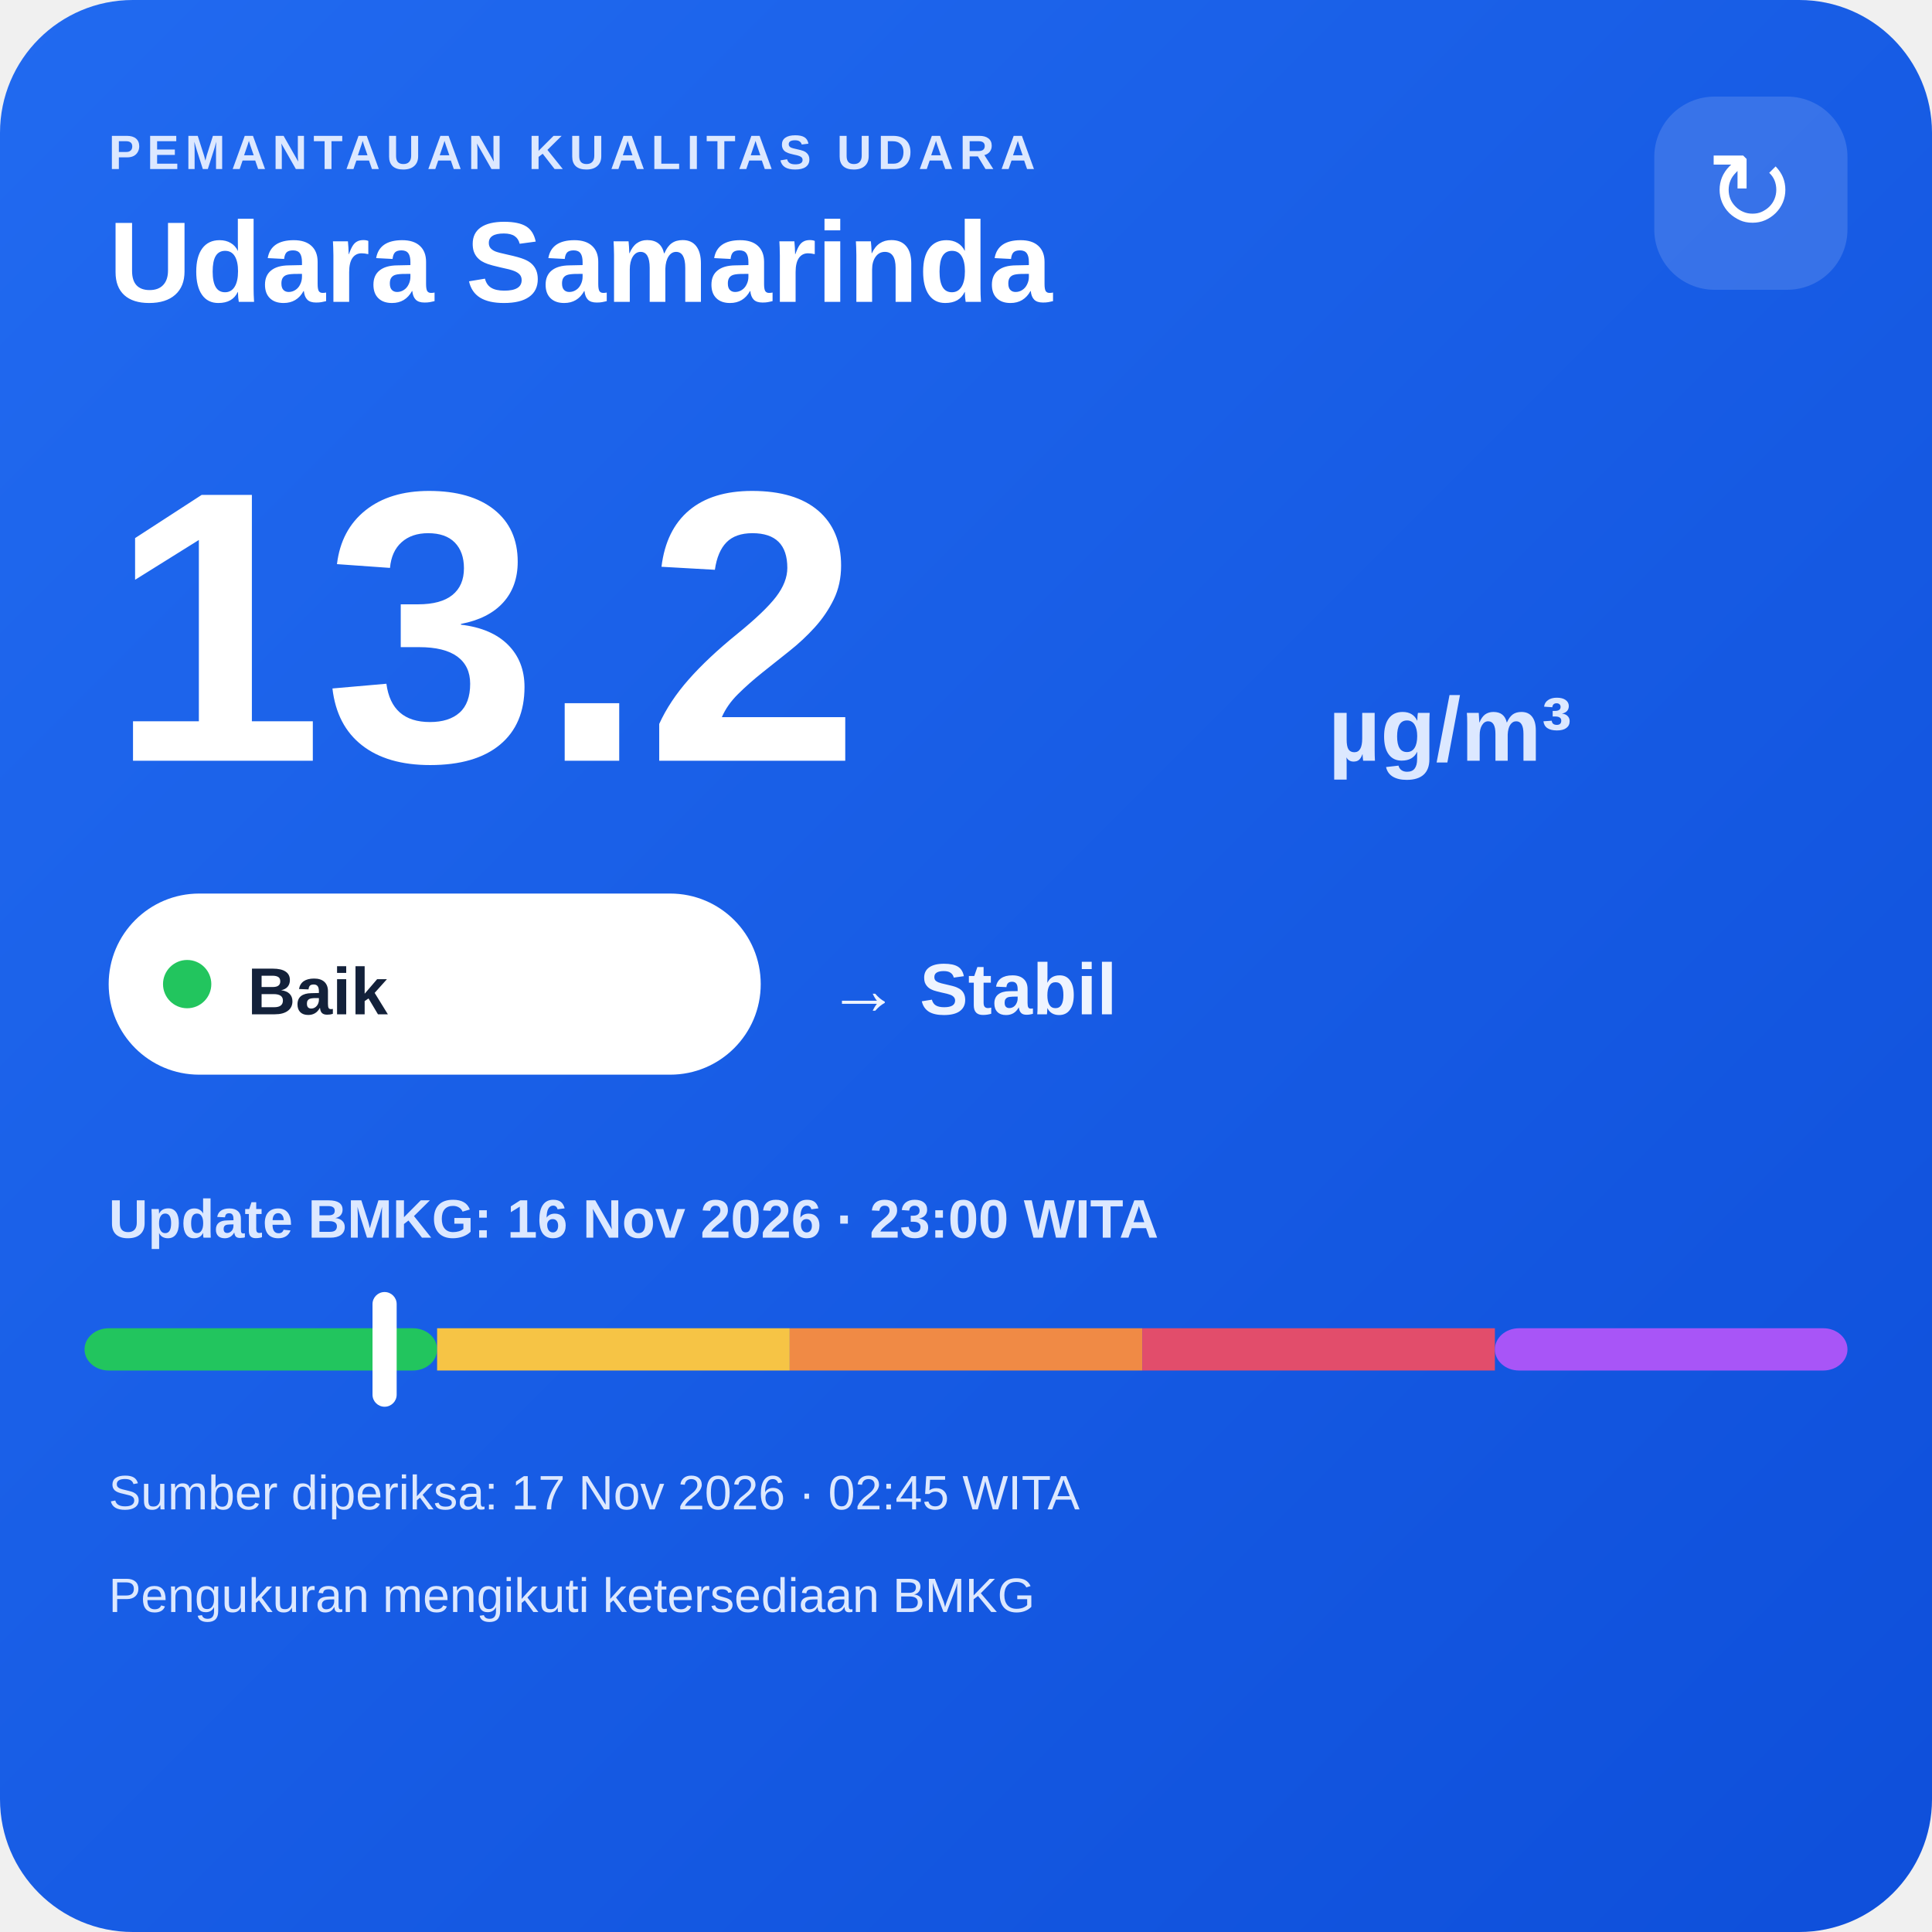
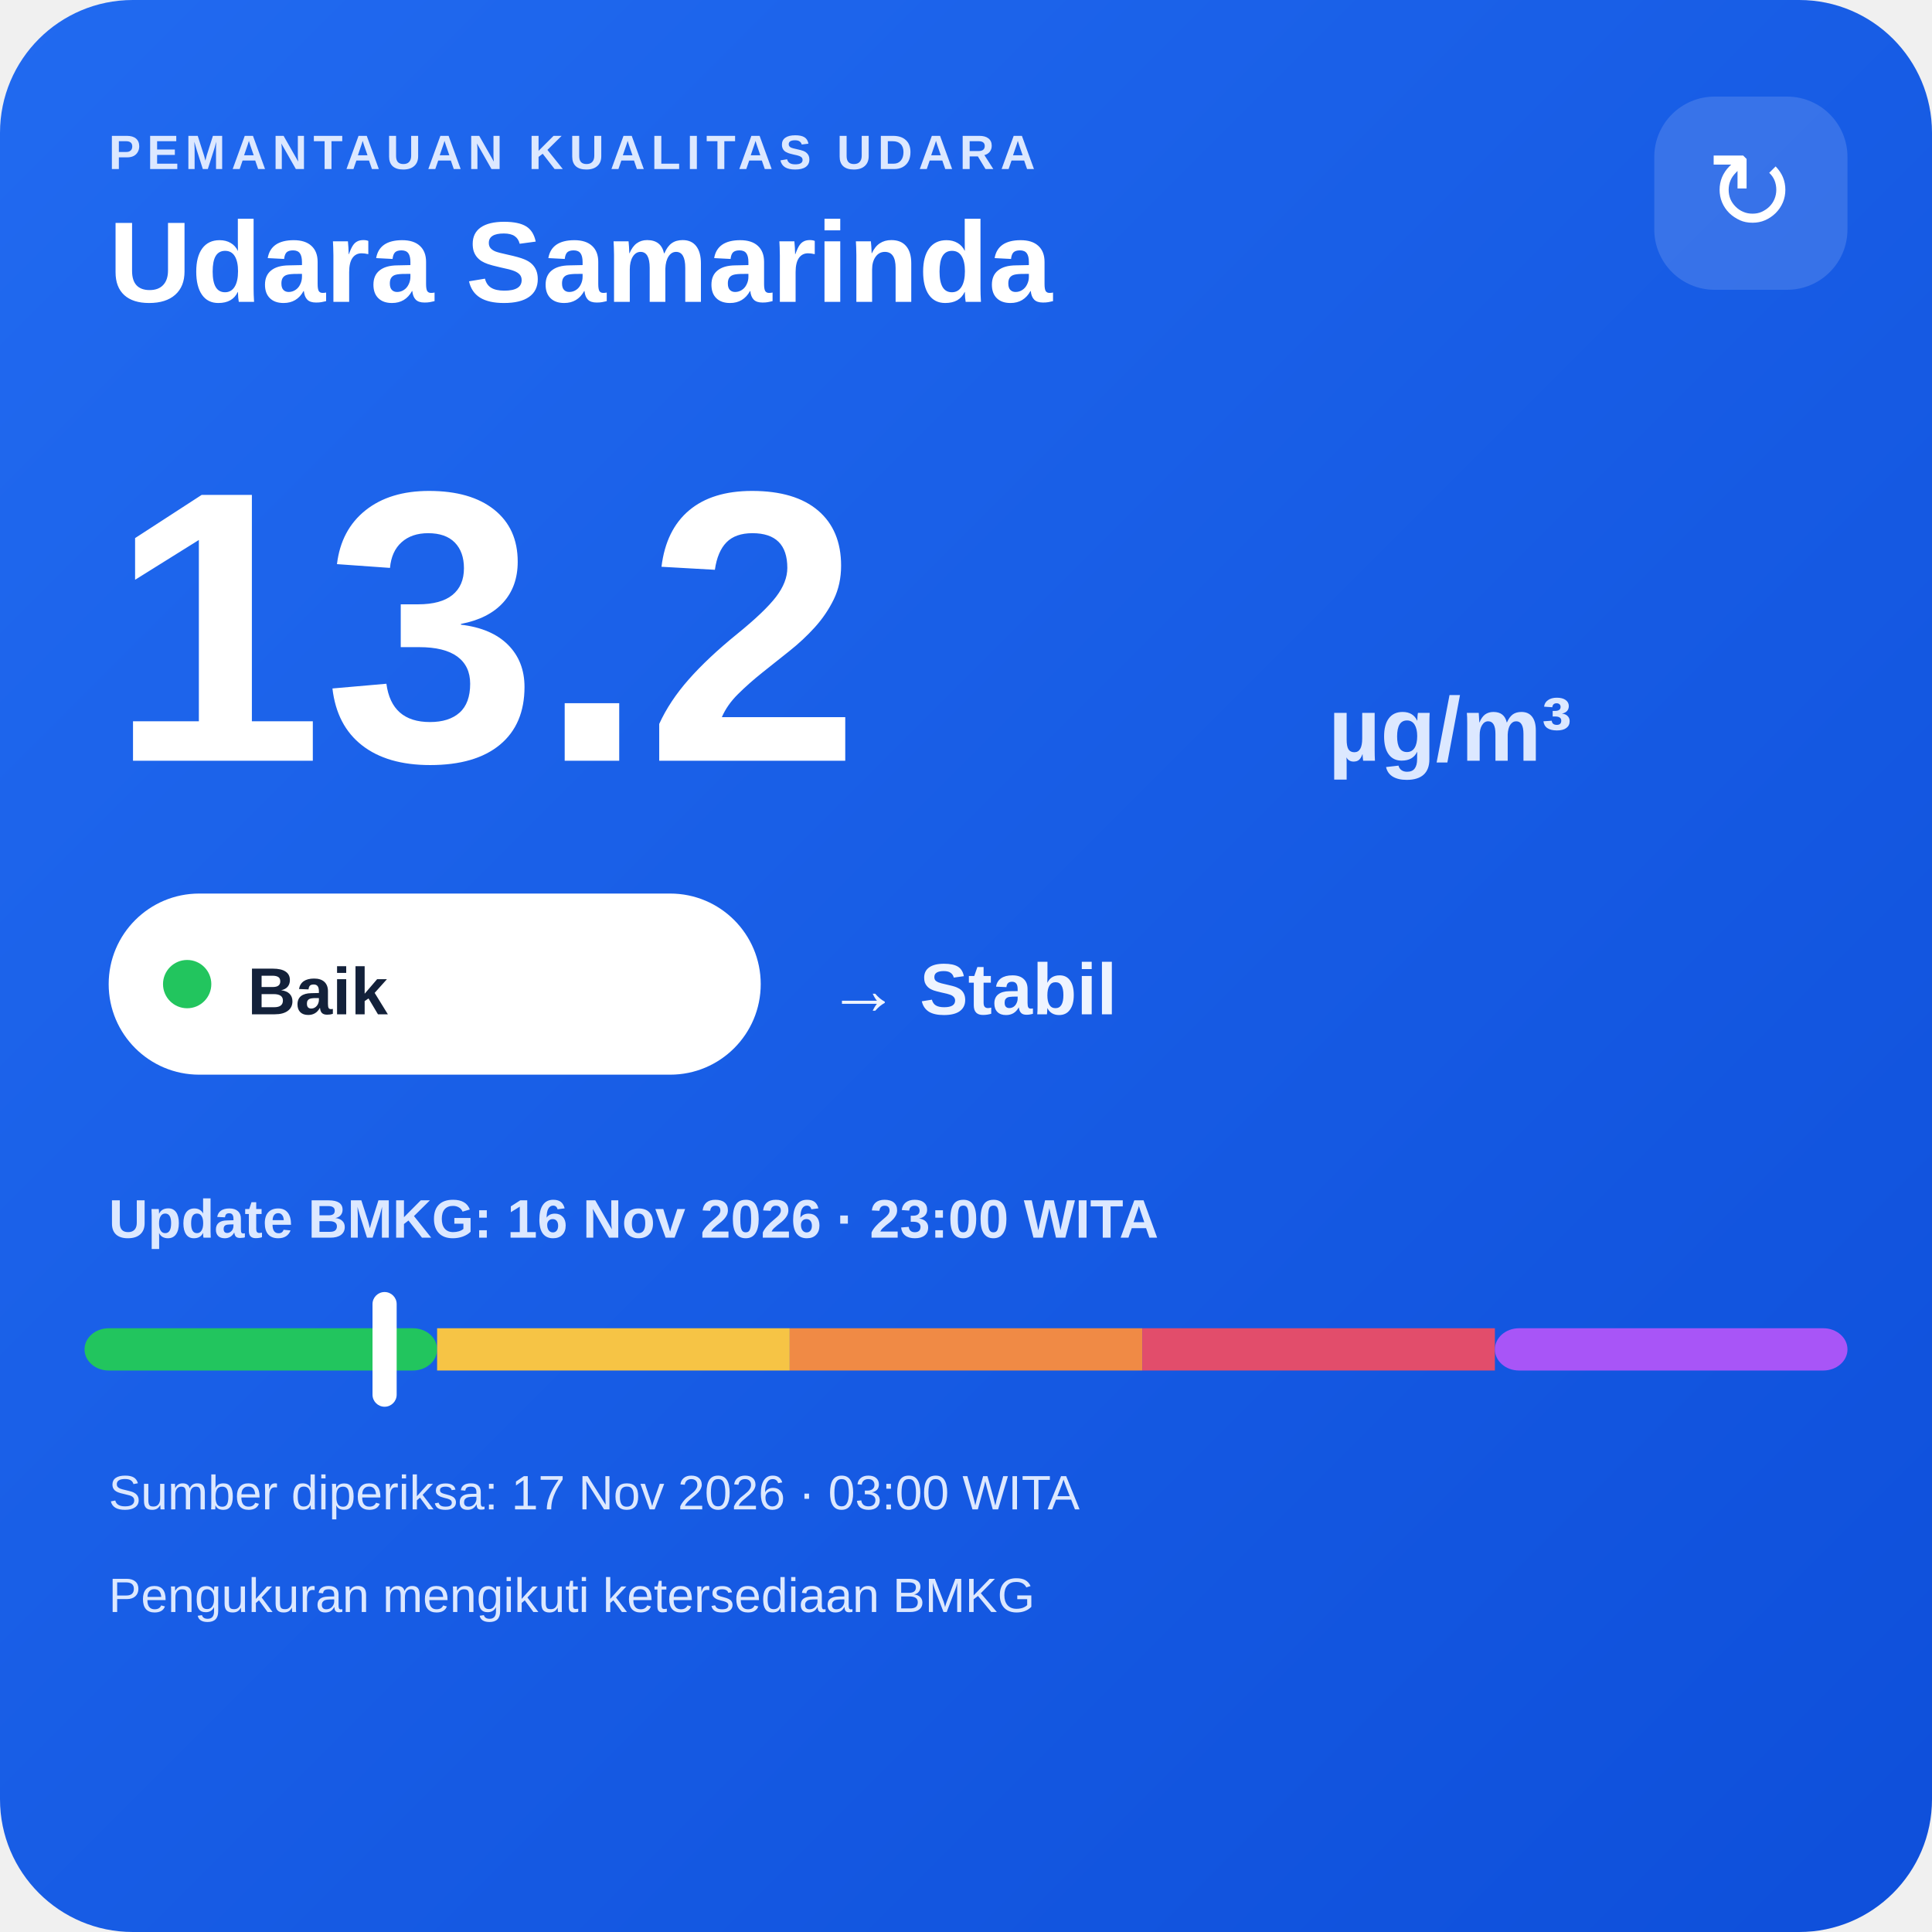
<svg xmlns="http://www.w3.org/2000/svg" width="320" height="320" viewBox="0 0 320 320">
  <defs>
    <linearGradient id="bg" x1="0" y1="0" x2="1" y2="1">
      <stop offset="0" stop-color="#216af0" />
      <stop offset="1" stop-color="#0e4fda" />
    </linearGradient>
  </defs>
  <rect width="320" height="320" rx="22" fill="url(#bg)" />
  <text x="18" y="28" fill="#dce8ff" font-family="Arial,sans-serif" font-size="8" font-weight="700" letter-spacing="1">PEMANTAUAN KUALITAS UDARA</text>
  <text x="18" y="50" fill="#ffffff" font-family="Arial,sans-serif" font-size="19" font-weight="700">Udara Samarinda</text>
  <rect x="274" y="16" width="32" height="32" rx="10" fill="#ffffff" fill-opacity=".14" />
  <text x="290" y="38" text-anchor="middle" fill="#ffffff" font-family="Arial,sans-serif" font-size="18">↻</text>
  <text x="18" y="126" fill="#ffffff" font-family="Arial,sans-serif" font-size="64" font-weight="800">13.2</text>
  <text x="220" y="126" fill="#dce8ff" font-family="Arial,sans-serif" font-size="15" font-weight="700">µg/m³</text>
  <rect x="18" y="148" width="108" height="30" rx="15" fill="#ffffff" />
  <circle cx="31" cy="163" r="4" fill="#22c55e" />
  <text x="41" y="168" fill="#13213a" font-family="Arial,sans-serif" font-size="11" font-weight="700">Baik</text>
  <text x="137" y="168" fill="#eef4ff" font-family="Arial,sans-serif" font-size="12" font-weight="700">→ Stabil</text>
  <text x="18" y="205" fill="#dce8ff" font-family="Arial,sans-serif" font-size="9" font-weight="700">Update BMKG: 16 Nov 2026 · 23:00 WITA</text>
  <rect x="14" y="220" width="58.4" height="7" rx="4" fill="#22c55e" />
  <rect x="72.4" y="220" width="58.4" height="7" fill="#f6c445" />
  <rect x="130.8" y="220" width="58.4" height="7" fill="#f08a45" />
  <rect x="189.2" y="220" width="58.4" height="7" fill="#e24d6b" />
  <rect x="247.6" y="220" width="58.4" height="7" rx="4" fill="#a855f7" />
  <rect x="61.7" y="214" width="4" height="19" rx="2" fill="#ffffff" />
-   <text x="18" y="250" fill="#dce8ff" font-family="Arial,sans-serif" font-size="8">Sumber diperiksa: 17 Nov 2026 · 02:45 WITA</text>
+   <text x="18" y="250" fill="#dce8ff" font-family="Arial,sans-serif" font-size="8">Sumber diperiksa: 17 Nov 2026 · 03:00 WITA</text>
  <text x="18" y="267" fill="#dce8ff" font-family="Arial,sans-serif" font-size="8">Pengukuran mengikuti ketersediaan BMKG</text>
</svg>
